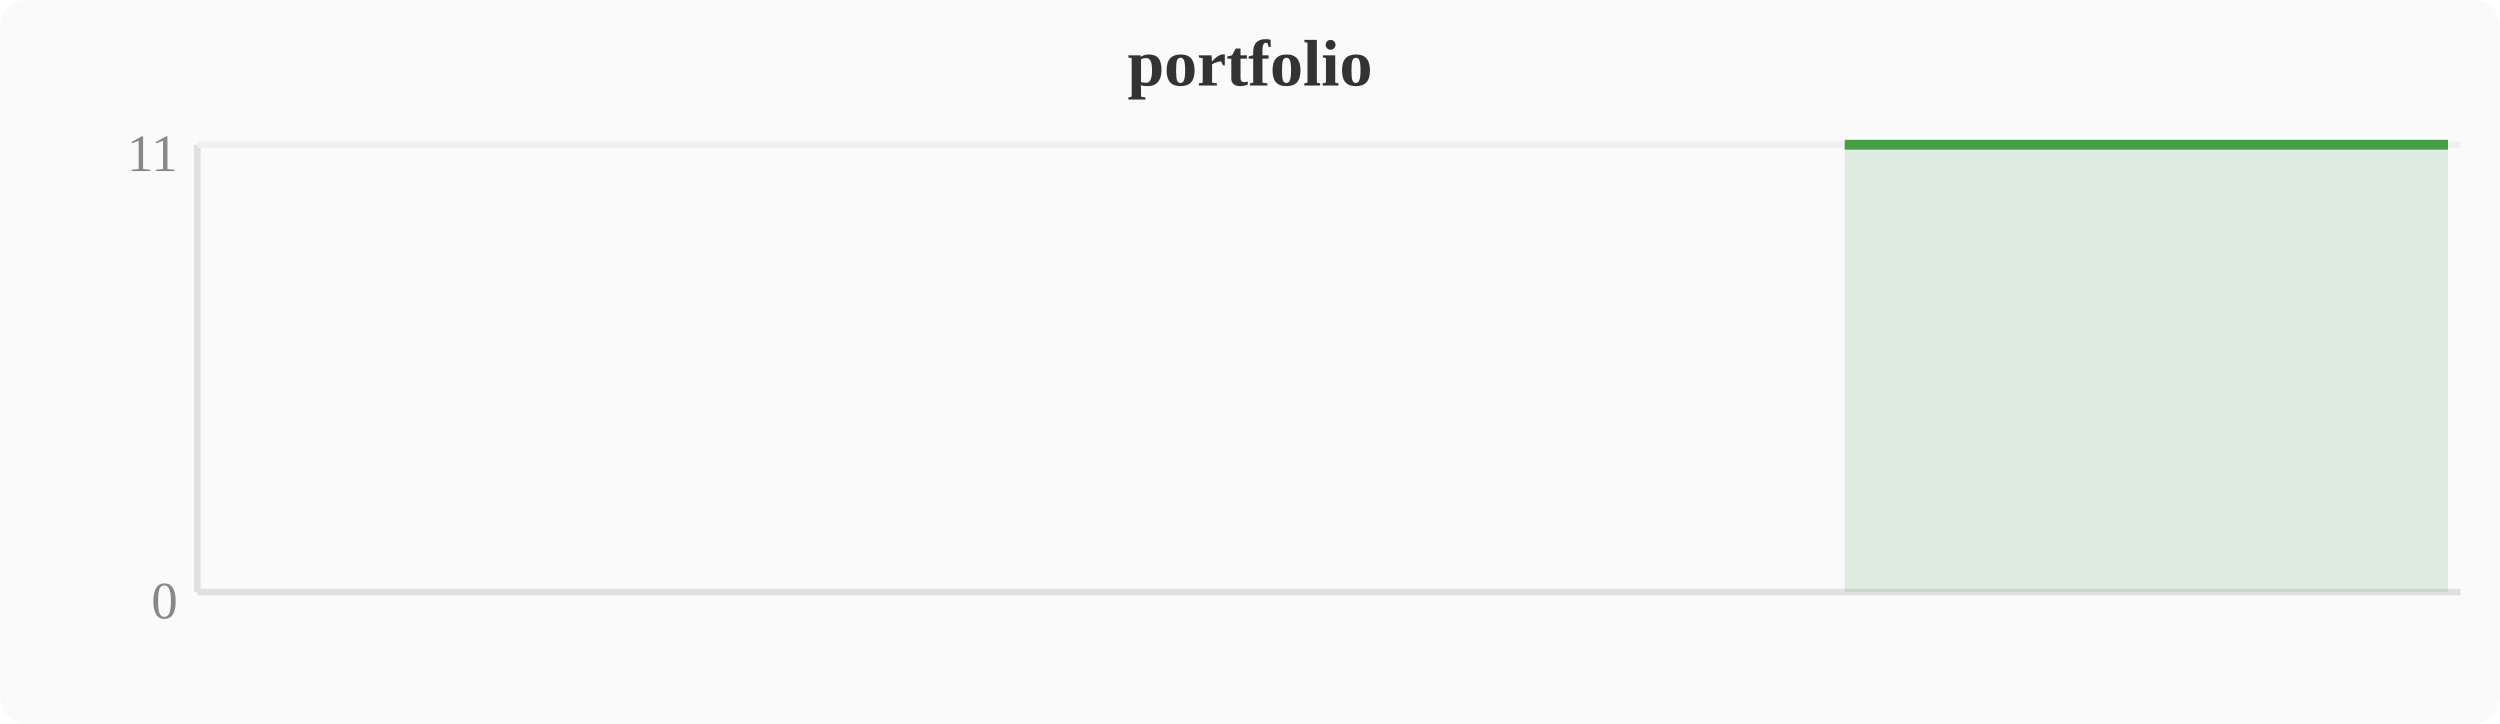
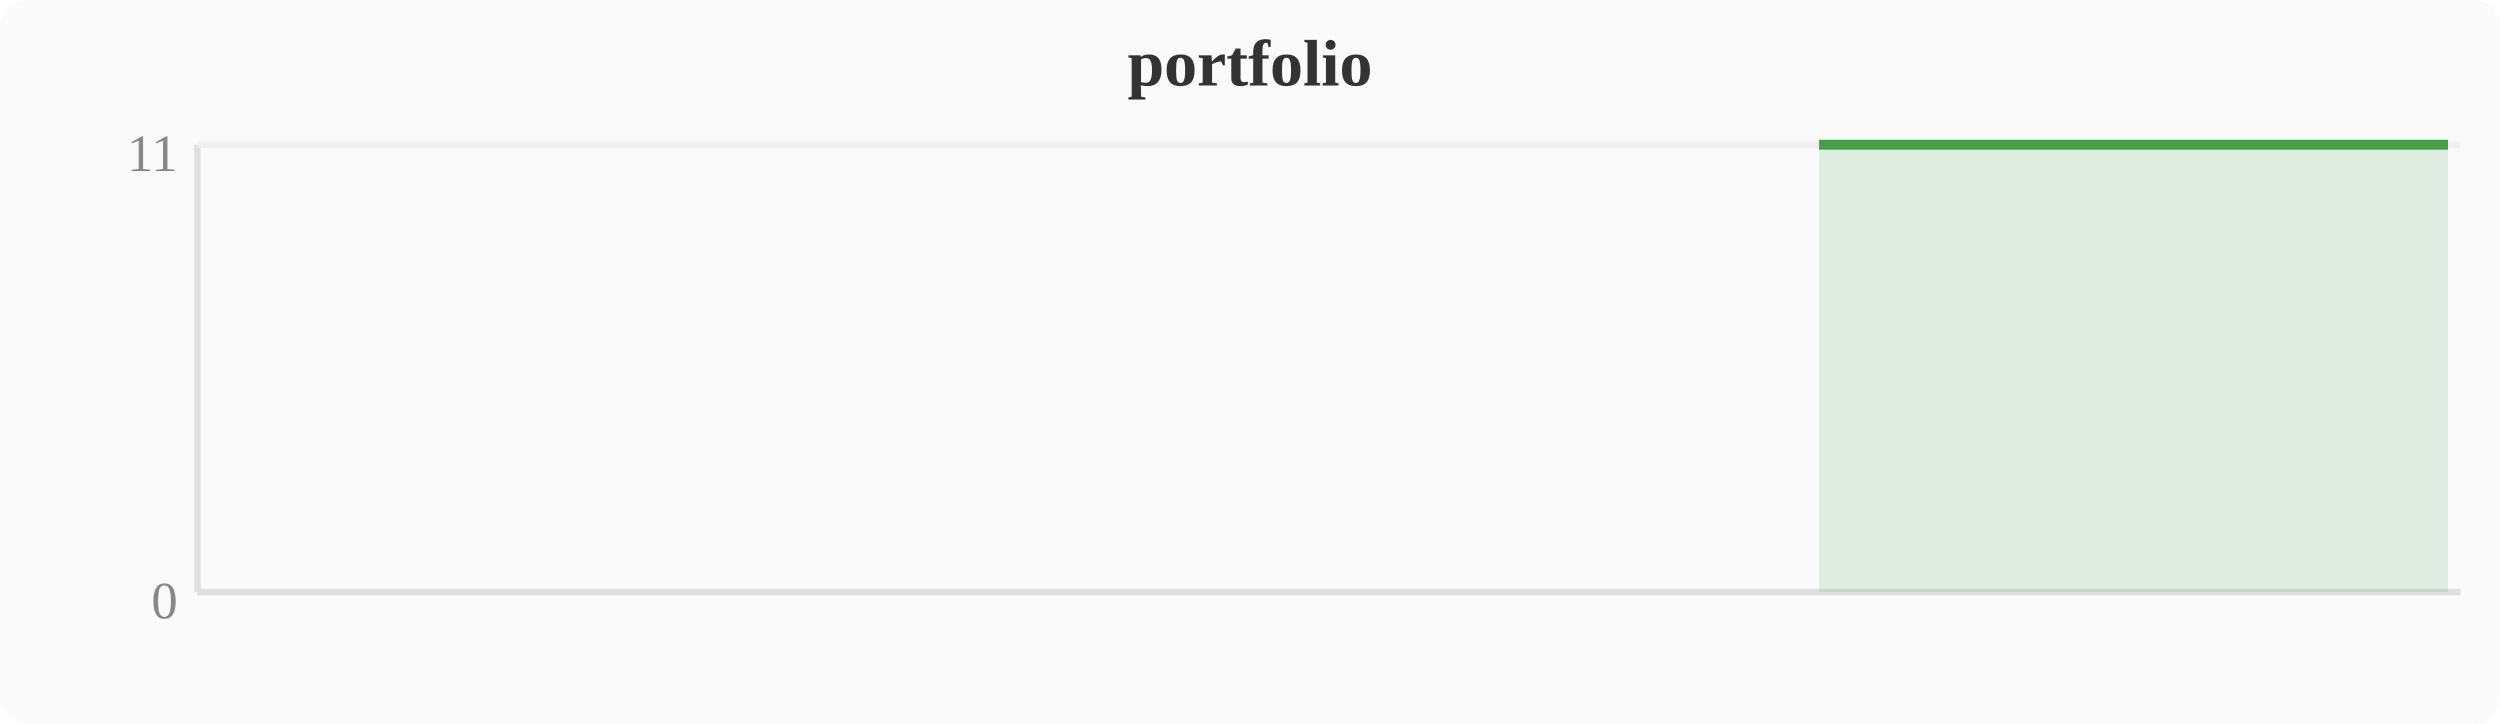
<svg xmlns="http://www.w3.org/2000/svg" width="380" height="110" viewBox="0 0 380 110">
  <rect width="380" height="110" fill="#fafafa" rx="4" />
  <text x="190" y="13" text-anchor="middle" font-size="10" font-weight="bold" fill="#333">portfolio</text>
  <line x1="30" y1="22" x2="30" y2="90" stroke="#e0e0e0" stroke-width="1" />
  <line x1="30" y1="90" x2="374" y2="90" stroke="#e0e0e0" stroke-width="1" />
  <line x1="30" y1="22" x2="374" y2="22" stroke="#f0f0f0" stroke-width="1" />
  <text x="27" y="94" text-anchor="end" font-size="8" fill="#888">0</text>
  <text x="27" y="26" text-anchor="end" font-size="8" fill="#888">11</text>
-   <polygon points="280.4,22.0 284.2,22.0 288.0,22.0 291.8,22.0 295.6,22.0 299.5,22.0 303.3,22.0 307.1,22.0 310.9,22.0 314.8,22.0 318.6,22.0 322.4,22.0 326.2,22.0 330.0,22.0 333.9,22.0 337.7,22.0 341.5,22.0 345.3,22.0 349.2,22.0 353.0,22.0 356.8,22.0 360.6,22.0 364.4,22.0 368.3,22.0 372.1,22.0 372.1,90 280.4,90" fill="#43a047" opacity="0.15" />
-   <polyline points="280.4,22.0 284.2,22.0 288.0,22.0 291.8,22.0 295.6,22.0 299.5,22.0 303.3,22.0 307.1,22.0 310.9,22.0 314.8,22.0 318.6,22.0 322.4,22.0 326.2,22.0 330.0,22.0 333.9,22.0 337.7,22.0 341.5,22.0 345.3,22.0 349.2,22.0 353.0,22.0 356.8,22.0 360.6,22.0 364.4,22.0 368.3,22.0 372.1,22.0" fill="none" stroke="#43a047" stroke-width="1.5" stroke-linejoin="round" />
+   <polygon points="276.5,22.0 280.4,22.0 284.2,22.0 288.0,22.0 291.8,22.0 295.6,22.0 299.5,22.0 303.3,22.0 307.1,22.0 310.9,22.0 314.8,22.0 318.6,22.0 322.4,22.0 326.2,22.0 330.0,22.0 333.9,22.0 337.7,22.0 341.5,22.0 345.3,22.0 349.2,22.0 353.0,22.0 356.8,22.0 360.6,22.0 364.4,22.0 368.3,22.0 372.1,22.0 372.1,90 276.5,90" fill="#43a047" opacity="0.15" />
+   <polyline points="276.5,22.0 280.4,22.0 284.2,22.0 288.0,22.0 291.8,22.0 295.6,22.0 299.5,22.0 303.3,22.0 307.1,22.0 310.9,22.0 314.8,22.0 318.6,22.0 322.4,22.0 326.2,22.0 330.0,22.0 333.9,22.0 337.7,22.0 341.5,22.0 345.3,22.0 349.2,22.0 353.0,22.0 356.8,22.0 360.6,22.0 364.4,22.0 368.3,22.0 372.1,22.0" fill="none" stroke="#43a047" stroke-width="1.5" stroke-linejoin="round" />
</svg>
